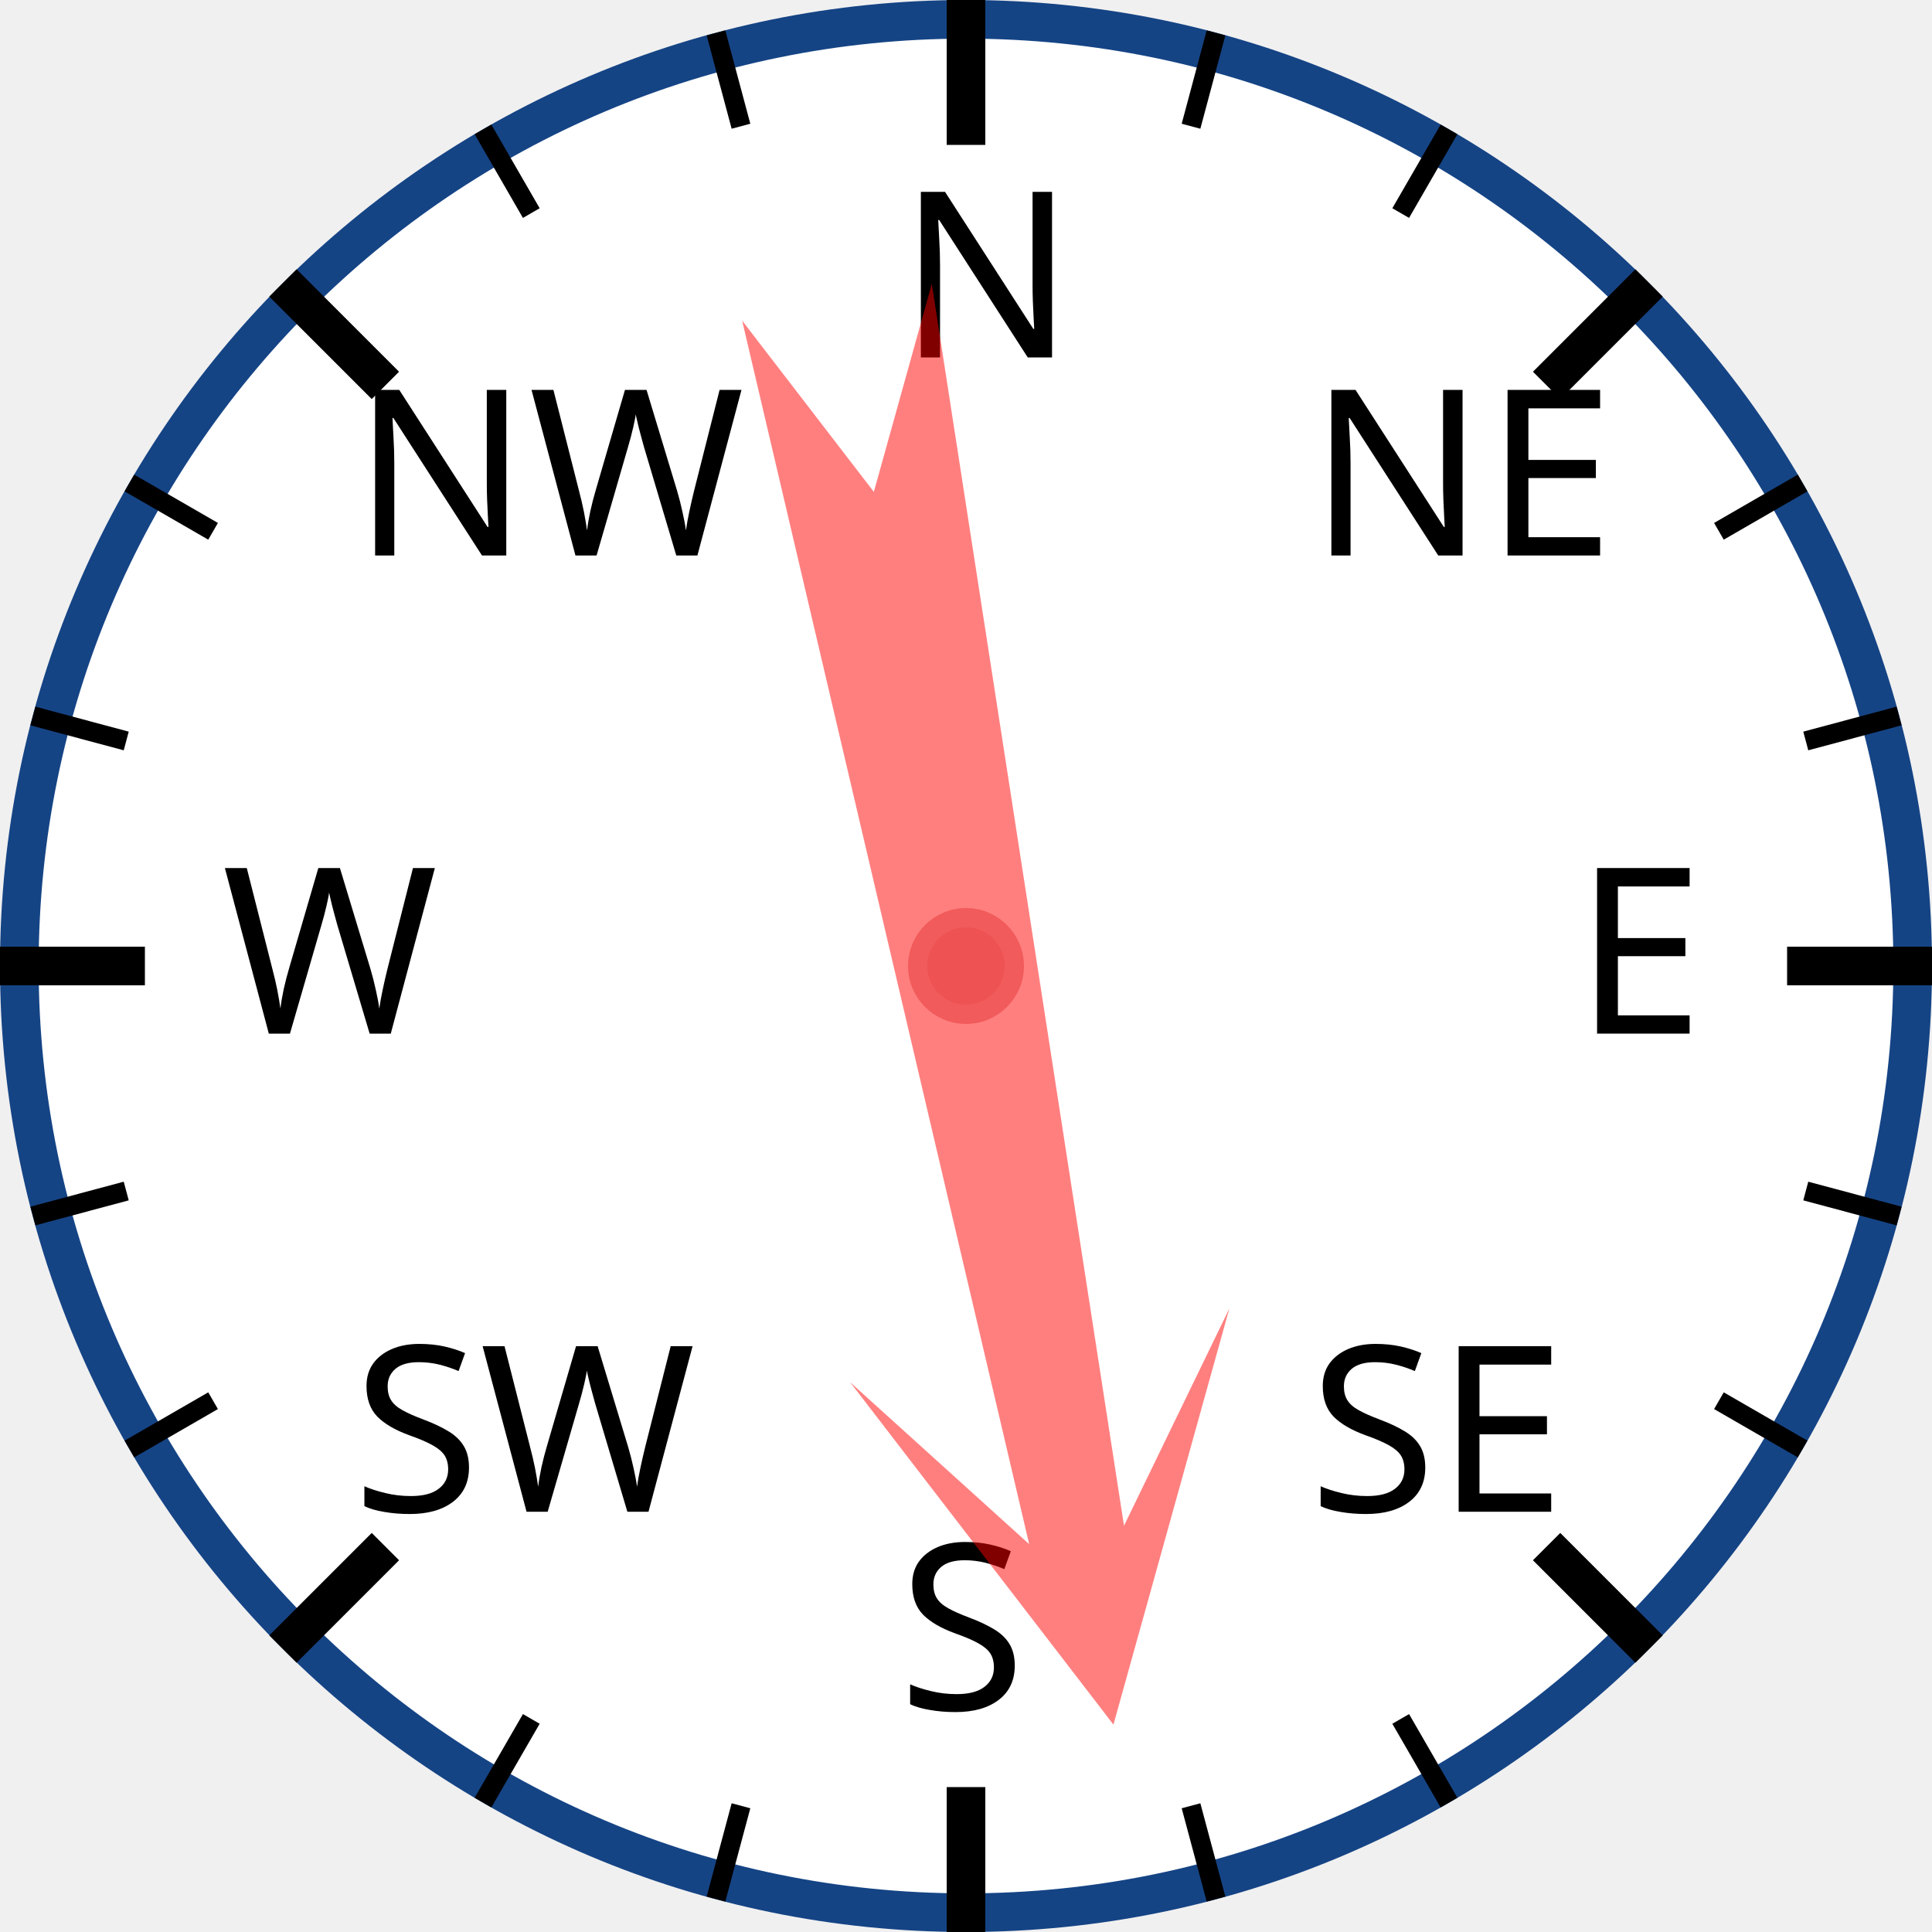
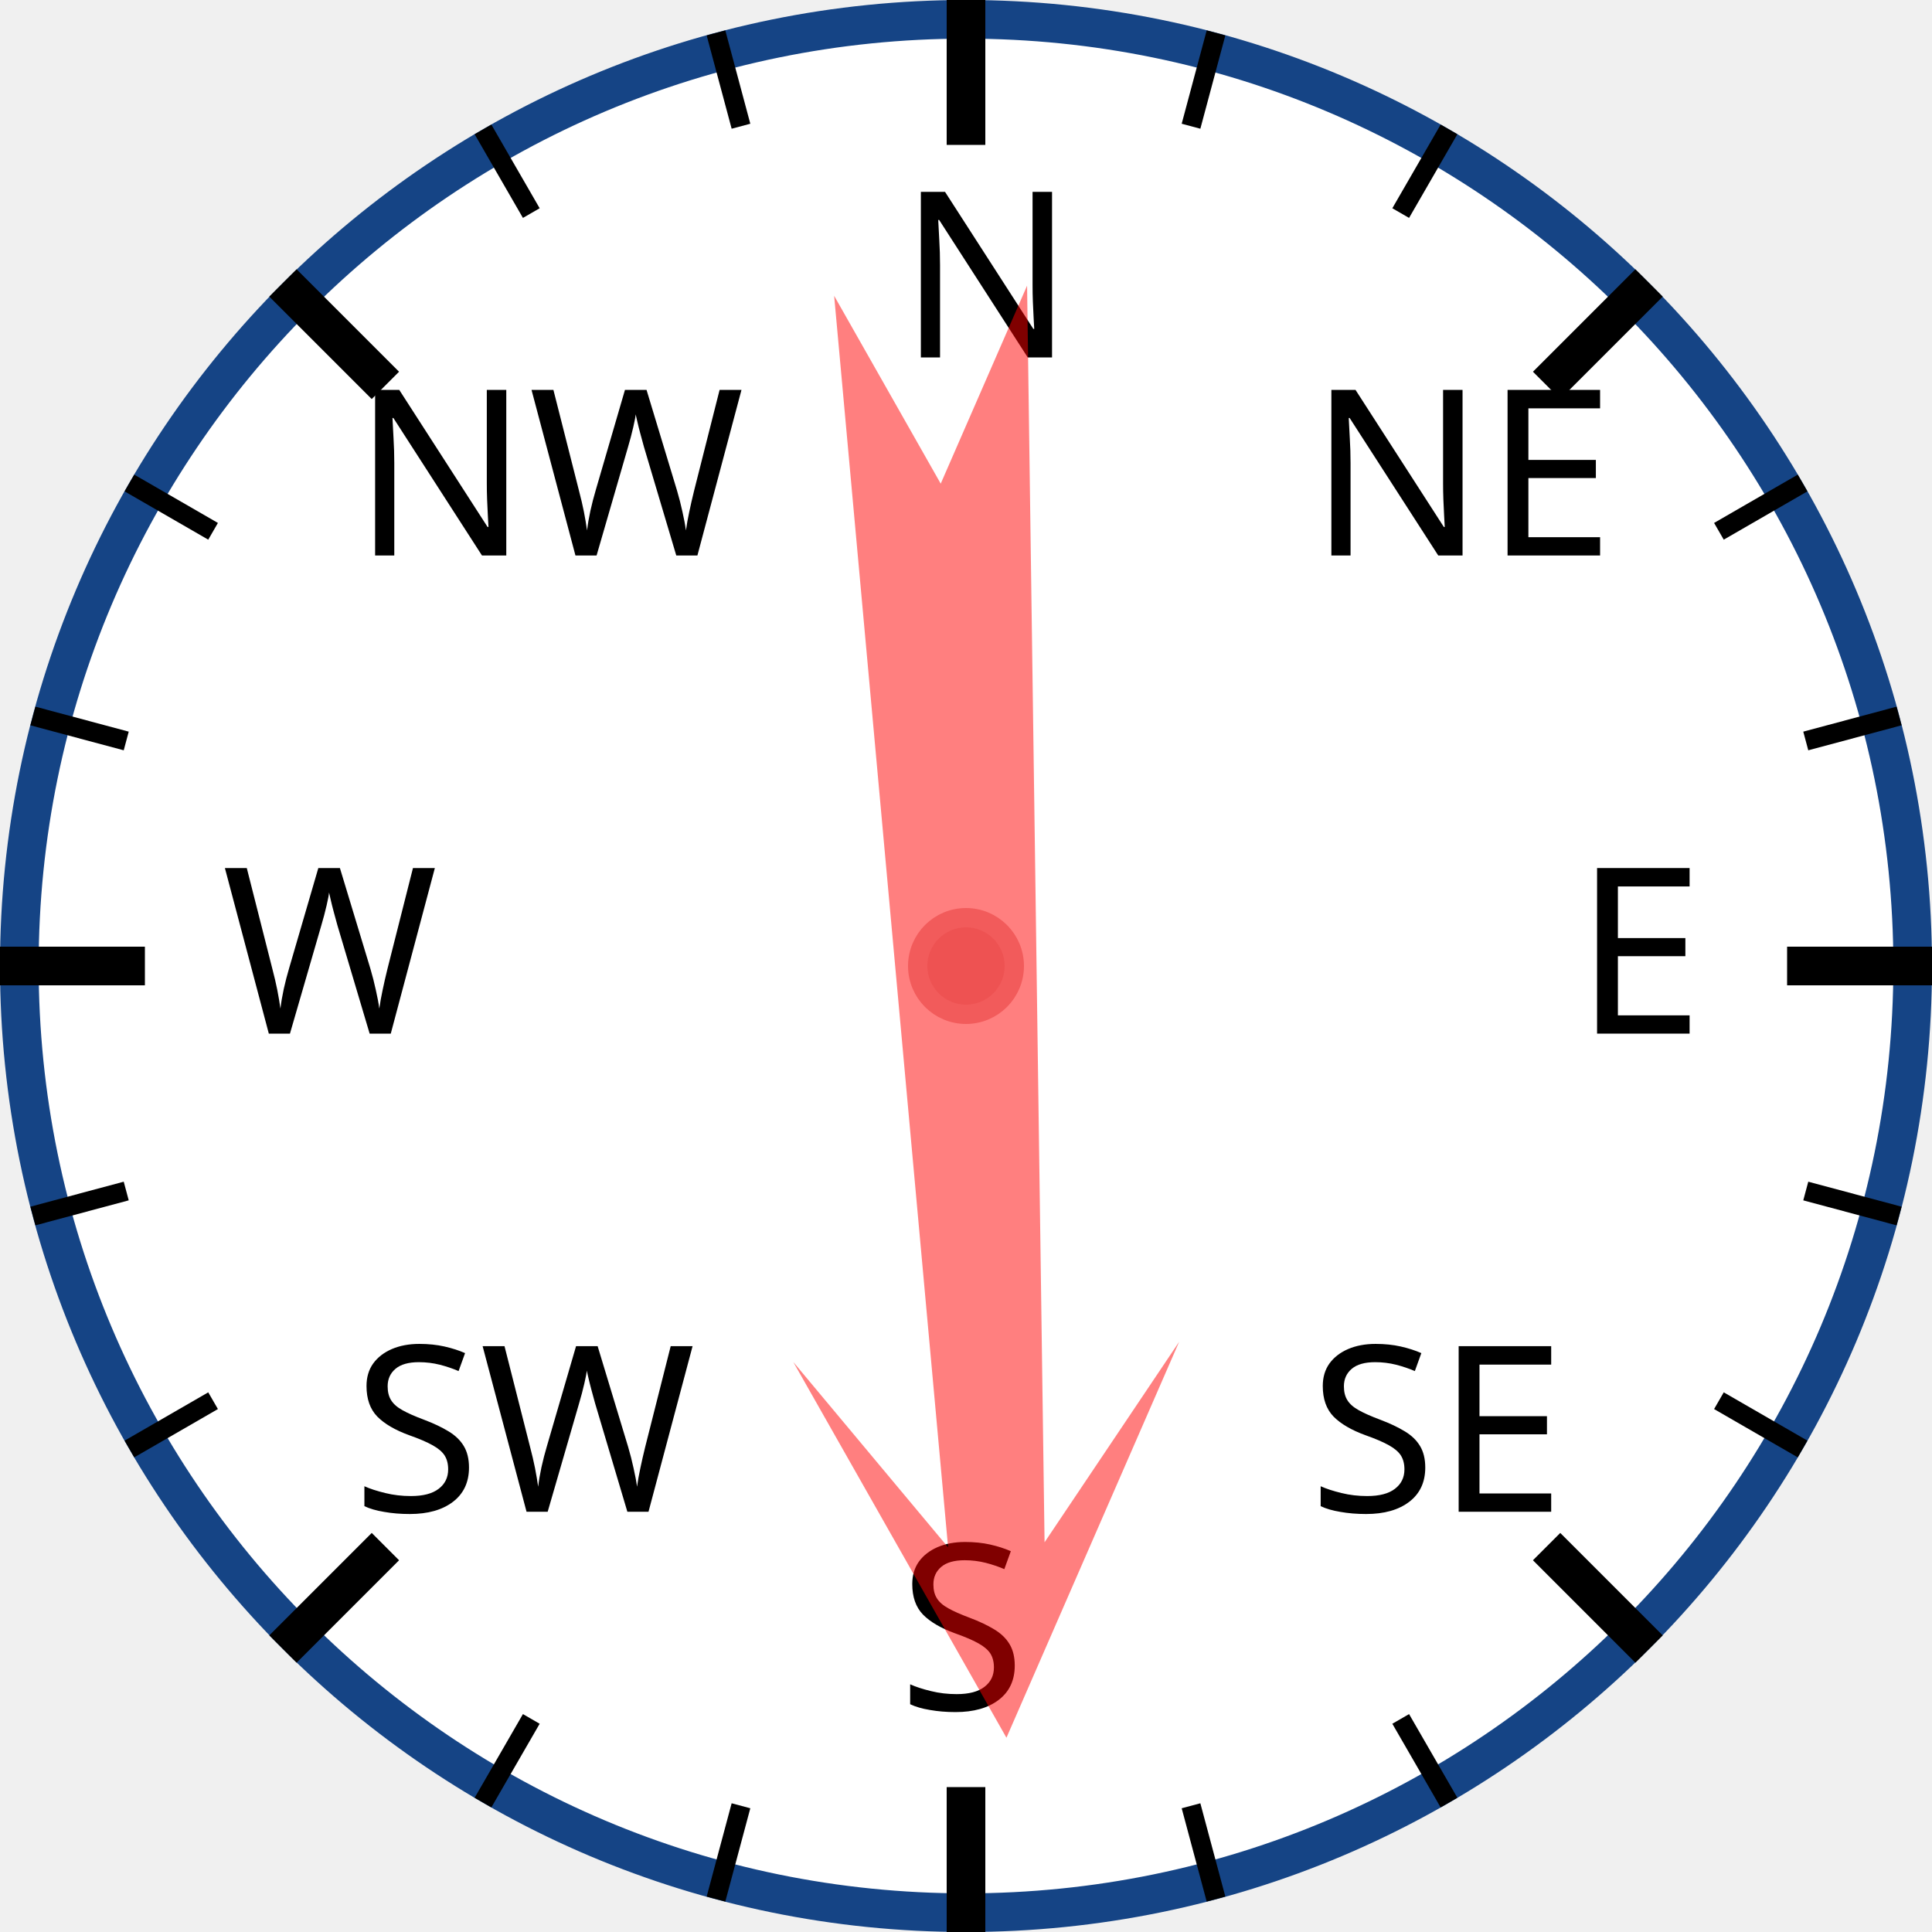
<svg xmlns="http://www.w3.org/2000/svg" width="120px" height="120px" viewBox="0 0 200 200">
  <circle cx="100" cy="100" r="98" style="fill: white; stroke: #154485; stroke-width: 4;" />
  <text x="93.0" y="37.0" style="font-family: sans-serif; font-size: 18pt;">N</text>
  <line x1="100.0" y1="0.0" x2="100.0" y2="15.0" style="stroke: black; stroke-width: 4;" />
  <line x1="74.118" y1="3.407" x2="76.706" y2="13.067" style="stroke: black; stroke-width: 2;" />
  <line x1="50" y1="13.397" x2="55" y2="22.058" style="stroke: black; stroke-width: 2;" />
  <text x="36.503" y="57.503" style="font-family: sans-serif; font-size: 18pt;">NW</text>
  <line x1="29.289" y1="29.289" x2="39.896" y2="39.896" style="stroke: black; stroke-width: 4;" />
  <line x1="13.397" y1="50" x2="22.058" y2="55" style="stroke: black; stroke-width: 2;" />
  <line x1="3.407" y1="74.118" x2="13.067" y2="76.706" style="stroke: black; stroke-width: 2;" />
  <text x="23.0" y="107.0" style="font-family: sans-serif; font-size: 18pt;">W</text>
  <line x1="0.0" y1="100.0" x2="15.0" y2="100.0" style="stroke: black; stroke-width: 4;" />
  <line x1="3.407" y1="125.882" x2="13.067" y2="123.294" style="stroke: black; stroke-width: 2;" />
  <line x1="13.397" y1="150" x2="22.058" y2="145" style="stroke: black; stroke-width: 2;" />
  <text x="36.503" y="156.497" style="font-family: sans-serif; font-size: 18pt;">SW</text>
  <line x1="29.289" y1="170.711" x2="39.896" y2="160.104" style="stroke: black; stroke-width: 4;" />
  <line x1="50" y1="186.603" x2="55" y2="177.942" style="stroke: black; stroke-width: 2;" />
  <line x1="74.118" y1="196.593" x2="76.706" y2="186.933" style="stroke: black; stroke-width: 2;" />
  <text x="93" y="177.0" style="font-family: sans-serif; font-size: 18pt;">S</text>
  <line x1="100" y1="200.0" x2="100" y2="185.0" style="stroke: black; stroke-width: 4;" />
  <line x1="125.882" y1="196.593" x2="123.294" y2="186.933" style="stroke: black; stroke-width: 2;" />
  <line x1="150.0" y1="186.603" x2="145.0" y2="177.942" style="stroke: black; stroke-width: 2;" />
  <text x="135.497" y="156.497" style="font-family: sans-serif; font-size: 18pt;">SE</text>
  <line x1="170.711" y1="170.711" x2="160.104" y2="160.104" style="stroke: black; stroke-width: 4;" />
  <line x1="186.603" y1="150" x2="177.942" y2="145" style="stroke: black; stroke-width: 2;" />
  <line x1="196.593" y1="125.882" x2="186.933" y2="123.294" style="stroke: black; stroke-width: 2;" />
  <text x="163.0" y="107" style="font-family: sans-serif; font-size: 18pt;">E</text>
  <line x1="200.0" y1="100" x2="185.0" y2="100" style="stroke: black; stroke-width: 4;" />
  <line x1="196.593" y1="74.118" x2="186.933" y2="76.706" style="stroke: black; stroke-width: 2;" />
  <line x1="186.603" y1="50" x2="177.942" y2="55" style="stroke: black; stroke-width: 2;" />
  <text x="135.497" y="57.503" style="font-family: sans-serif; font-size: 18pt;">NE</text>
  <line x1="170.711" y1="29.289" x2="160.104" y2="39.896" style="stroke: black; stroke-width: 4;" />
  <line x1="150" y1="13.397" x2="145" y2="22.058" style="stroke: black; stroke-width: 2;" />
  <line x1="125.882" y1="3.407" x2="123.294" y2="13.067" style="stroke: black; stroke-width: 2;" />
-   <polygon points="100 20 120 60 105 40 110 170 100 150 90 170 95 40 80 60" style="fill: red; fill-opacity: 0.5;" transform="rotate(169,100,100)" />
+   <polygon points="100 20 120 60 105 40 110 170 100 150 90 170 95 40 80 60" style="fill: red; fill-opacity: 0.5;" transform="rotate(177,100,100)" />
  <circle cx="100" cy="100" r="5" style="fill: #EE5252; stroke: #F25B5B; stroke-width: 2;" />
</svg>
